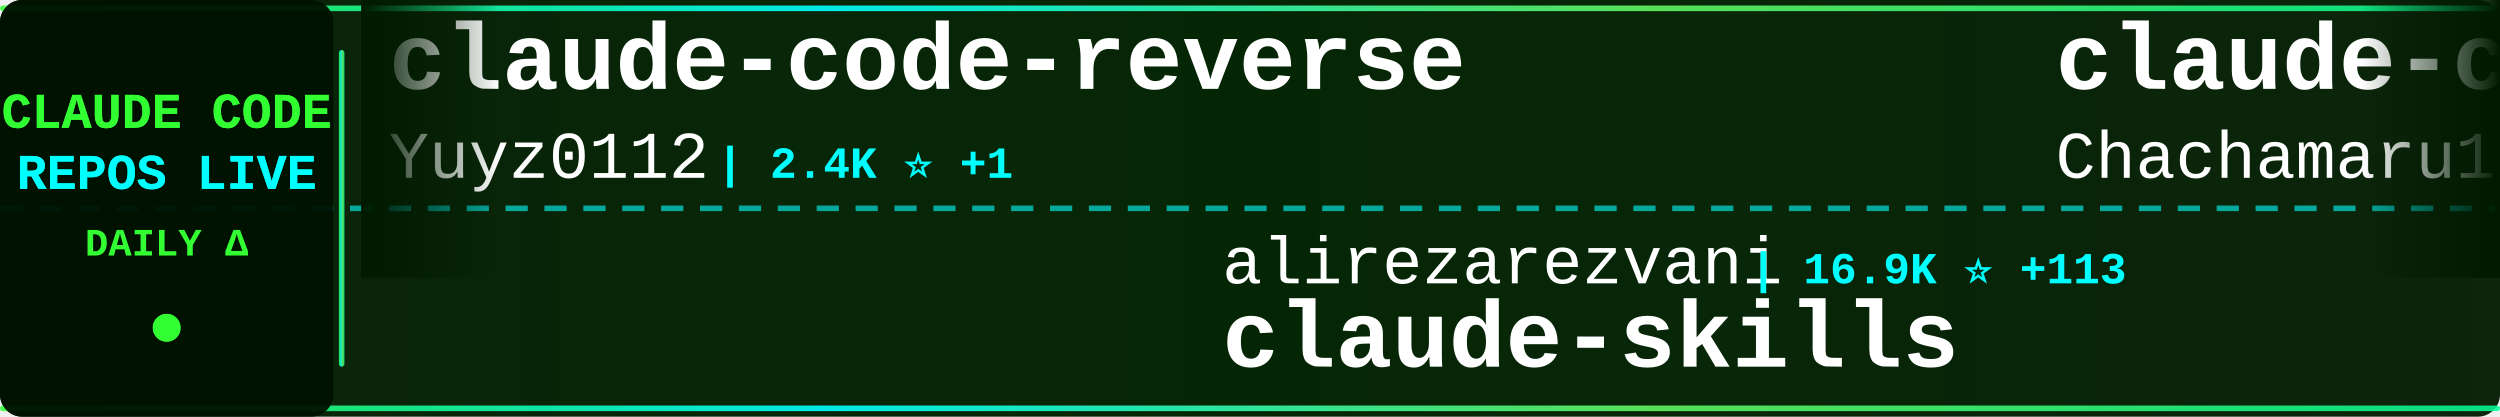
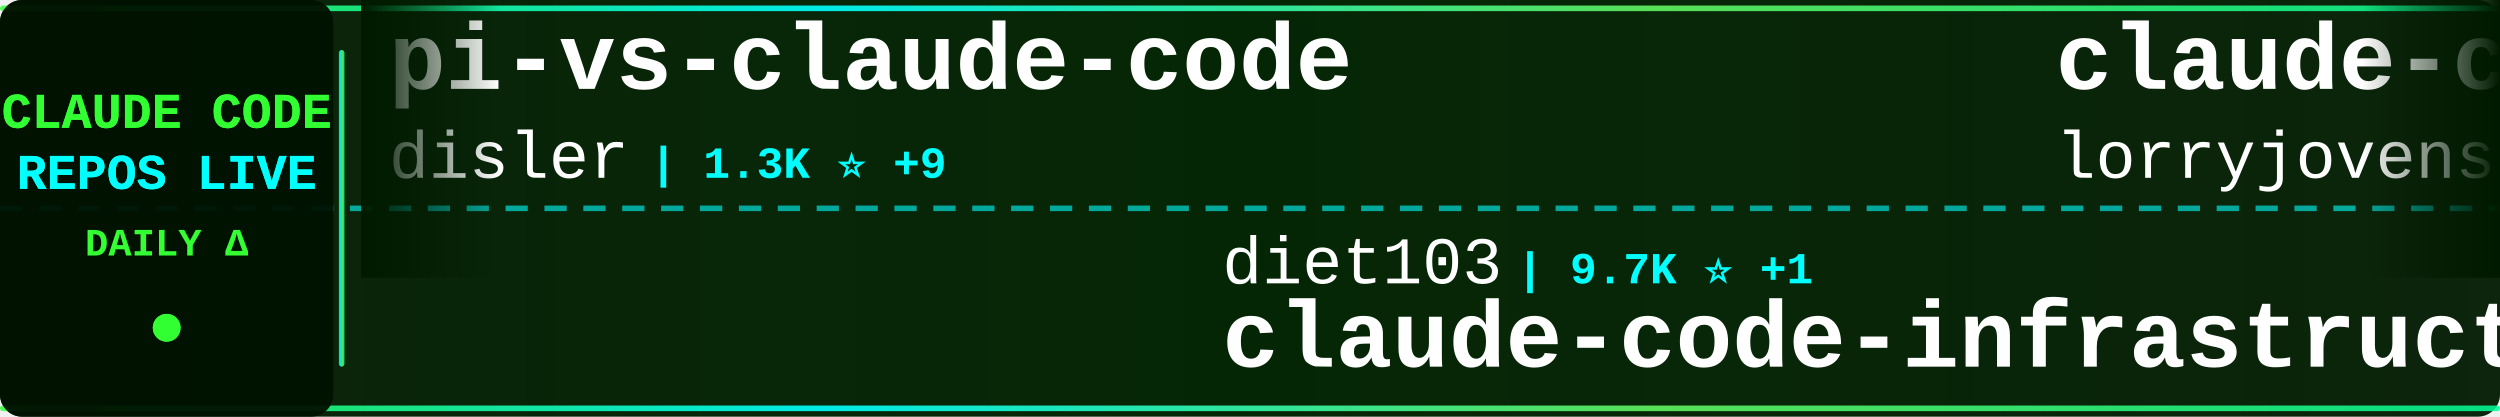
<svg xmlns="http://www.w3.org/2000/svg" width="900" height="150">
  <defs>
    <linearGradient id="tickerBg" x1="0%" y1="0%" x2="100%" y2="0%">
      <stop offset="0%" style="stop-color:#001a00;stop-opacity:0.95" />
      <stop offset="50%" style="stop-color:#002200;stop-opacity:0.98" />
      <stop offset="100%" style="stop-color:#001a00;stop-opacity:0.95" />
    </linearGradient>
    <linearGradient id="borderGrad" x1="0%" y1="0%" x2="100%" y2="0%">
      <stop offset="0%" style="stop-color:#33ff33;stop-opacity:0.85">
        <animate attributeName="stop-opacity" values="0.85;1;0.85" dur="2s" repeatCount="indefinite" />
      </stop>
      <stop offset="33%" style="stop-color:#00ffff;stop-opacity:0.9">
        <animate attributeName="stop-opacity" values="0.9;1;0.9" dur="2.2s" repeatCount="indefinite" />
      </stop>
      <stop offset="66%" style="stop-color:#66ff66;stop-opacity:0.85">
        <animate attributeName="stop-opacity" values="0.85;1;0.85" dur="1.8s" repeatCount="indefinite" />
      </stop>
      <stop offset="100%" style="stop-color:#00ff99;stop-opacity:0.85">
        <animate attributeName="stop-opacity" values="0.85;1;0.85" dur="2s" repeatCount="indefinite" />
      </stop>
    </linearGradient>
    <filter id="textGlow">
      <feGaussianBlur stdDeviation="0.1" result="coloredBlur" />
      <feMerge>
        <feMergeNode in="coloredBlur" />
        <feMergeNode in="SourceGraphic" />
      </feMerge>
    </filter>
    <filter id="metricGlow">
      <feGaussianBlur stdDeviation="0.2" result="coloredBlur" />
      <feMerge>
        <feMergeNode in="coloredBlur" />
        <feMergeNode in="SourceGraphic" />
      </feMerge>
    </filter>
    <linearGradient id="leftFade" x1="0%" y1="0%" x2="100%" y2="0%">
      <stop offset="0%" style="stop-color:#001a00;stop-opacity:1" />
      <stop offset="100%" style="stop-color:#001a00;stop-opacity:0" />
    </linearGradient>
    <linearGradient id="rightFade" x1="0%" y1="0%" x2="100%" y2="0%">
      <stop offset="0%" style="stop-color:#001a00;stop-opacity:0" />
      <stop offset="100%" style="stop-color:#001a00;stop-opacity:1" />
    </linearGradient>
  </defs>
  <rect width="900" height="150" fill="url(#tickerBg)" rx="8" />
  <rect x="0" y="2" width="900" height="2" fill="url(#borderGrad)" rx="1" />
  <rect x="0" y="146" width="900" height="2" fill="url(#borderGrad)" rx="1" />
  <line x1="0" y1="75" x2="900" y2="75" stroke="#00ffff" stroke-width="2" stroke-dasharray="8 6" opacity="0.6" />
  <rect x="0" y="0" width="120" height="150" fill="#001100" opacity="0.95" rx="8" />
  <text x="60" y="46" font-family="'Courier New', monospace" font-size="18" font-weight="bold" fill="#33ff33" text-anchor="middle" filter="url(#textGlow)">
    CLAUDE CODE
  </text>
  <text x="60" y="68" font-family="'Courier New', monospace" font-size="18" font-weight="bold" fill="#00ffff" text-anchor="middle" filter="url(#textGlow)">
    REPOS LIVE
  </text>
  <text x="60" y="92" font-family="'Courier New', monospace" font-size="14" font-weight="bold" fill="#33ff33" text-anchor="middle">
    DAILY Δ
  </text>
  <circle cx="60" cy="118" r="5" fill="#33ff33" filter="url(#metricGlow)">
    <animate attributeName="r" values="4;6;4" dur="1.5s" repeatCount="indefinite" />
    <animate attributeName="opacity" values="0.6;1;0.6" dur="1.5s" repeatCount="indefinite" />
  </circle>
  <rect x="122" y="18" width="2" height="114" fill="url(#borderGrad)" rx="1" />
  <clipPath id="tickerClip">
    <rect x="130" y="0" width="770" height="150" />
  </clipPath>
  <g clip-path="url(#tickerClip)">
    <g id="tickerItems">
      <animateTransform attributeName="transform" attributeType="XML" type="translate" from="0 0" to="-3000 0" dur="54s" repeatCount="indefinite" />
      <g transform="translate(0, 0)">
-         <text x="140" y="32" font-family="'Courier New', monospace" font-size="34" font-weight="bold" fill="#ffffff">claude-code-reverse</text>
-         <text x="140" y="64" font-family="'Courier New', monospace" font-size="24" font-weight="normal" fill="#ffffff" opacity="1.0">Yuyz0112</text>
-         <text x="258" y="64" font-family="'Courier New', monospace" font-size="16" font-weight="bold" fill="#00ffff"> | 2.4K ⭐ +1</text>
+         <text x="140" y="32" font-family="'Courier New', monospace" font-size="34" font-weight="bold" fill="#ffffff">pi-vs-claude-code</text>
+         <text x="140" y="64" font-family="'Courier New', monospace" font-size="24" font-weight="normal" fill="#ffffff" opacity="1.0">disler</text>
+         <text x="234" y="64" font-family="'Courier New', monospace" font-size="16" font-weight="bold" fill="#00ffff"> | 1.3K ⭐ +9</text>
      </g>
      <g transform="translate(300, 0)">
-         <text x="140" y="102" font-family="'Courier New', monospace" font-size="24" font-weight="normal" fill="#ffffff" opacity="1.0">alirezarezvani</text>
-         <text x="330" y="102" font-family="'Courier New', monospace" font-size="16" font-weight="bold" fill="#00ffff"> | 16.9K ⭐ +113</text>
-         <text x="140" y="132" font-family="'Courier New', monospace" font-size="34" font-weight="bold" fill="#ffffff">claude-skills</text>
+         <text x="140" y="102" font-family="'Courier New', monospace" font-size="24" font-weight="normal" fill="#ffffff" opacity="1.0">diet103</text>
+         <text x="246" y="102" font-family="'Courier New', monospace" font-size="16" font-weight="bold" fill="#00ffff"> | 9.7K ⭐ +1</text>
+         <text x="140" y="132" font-family="'Courier New', monospace" font-size="34" font-weight="bold" fill="#ffffff">claude-code-infrastructu...</text>
      </g>
      <g transform="translate(600, 0)">
-         <text x="140" y="32" font-family="'Courier New', monospace" font-size="34" font-weight="bold" fill="#ffffff">claude-code-harness</text>
-         <text x="140" y="64" font-family="'Courier New', monospace" font-size="24" font-weight="normal" fill="#ffffff" opacity="1.0">Chachamaru127</text>
-         <text x="318" y="64" font-family="'Courier New', monospace" font-size="16" font-weight="bold" fill="#00ffff"> | 2.5K ⭐ +70</text>
+         <text x="140" y="32" font-family="'Courier New', monospace" font-size="34" font-weight="bold" fill="#ffffff">claude-code-rust</text>
+         <text x="140" y="64" font-family="'Courier New', monospace" font-size="24" font-weight="normal" fill="#ffffff" opacity="1.0">lorryjovens-hub</text>
+         <text x="342" y="64" font-family="'Courier New', monospace" font-size="16" font-weight="bold" fill="#00ffff"> | 1.6K ⭐</text>
      </g>
      <g transform="translate(900, 0)">
-         <text x="140" y="102" font-family="'Courier New', monospace" font-size="24" font-weight="normal" fill="#ffffff" opacity="1.0">disler</text>
-         <text x="234" y="102" font-family="'Courier New', monospace" font-size="16" font-weight="bold" fill="#00ffff"> | 1.3K ⭐ +10</text>
-         <text x="140" y="132" font-family="'Courier New', monospace" font-size="34" font-weight="bold" fill="#ffffff">pi-vs-claude-code</text>
+         <text x="140" y="102" font-family="'Courier New', monospace" font-size="24" font-weight="normal" fill="#ffffff" opacity="1.0">pedrohcgs</text>
+         <text x="270" y="102" font-family="'Courier New', monospace" font-size="16" font-weight="bold" fill="#00ffff"> | 1.2K ⭐ +6</text>
+         <text x="140" y="132" font-family="'Courier New', monospace" font-size="34" font-weight="bold" fill="#ffffff">claude-code-my-workflow</text>
      </g>
      <g transform="translate(1200, 0)">
-         <text x="140" y="32" font-family="'Courier New', monospace" font-size="34" font-weight="bold" fill="#ffffff">claude-coder</text>
-         <text x="140" y="64" font-family="'Courier New', monospace" font-size="24" font-weight="normal" fill="#ffffff" opacity="1.0">kodu-ai</text>
-         <text x="246" y="64" font-family="'Courier New', monospace" font-size="16" font-weight="bold" fill="#00ffff"> | 5.3K ⭐</text>
+         <text x="140" y="32" font-family="'Courier New', monospace" font-size="34" font-weight="bold" fill="#ffffff">Claude-code</text>
+         <text x="140" y="64" font-family="'Courier New', monospace" font-size="24" font-weight="normal" fill="#ffffff" opacity="1.0">zstmfhy</text>
+         <text x="246" y="64" font-family="'Courier New', monospace" font-size="16" font-weight="bold" fill="#00ffff"> | 190 ⭐</text>
      </g>
      <g transform="translate(1500, 0)">
-         <text x="140" y="102" font-family="'Courier New', monospace" font-size="24" font-weight="normal" fill="#ffffff" opacity="1.0">FlorianBruniaux</text>
-         <text x="342" y="102" font-family="'Courier New', monospace" font-size="16" font-weight="bold" fill="#00ffff"> | 4.6K ⭐ +29</text>
-         <text x="140" y="132" font-family="'Courier New', monospace" font-size="34" font-weight="bold" fill="#ffffff">claude-code-ultimate-gui...</text>
+         <text x="140" y="102" font-family="'Courier New', monospace" font-size="24" font-weight="normal" fill="#ffffff" opacity="1.0">zebbern</text>
+         <text x="246" y="102" font-family="'Courier New', monospace" font-size="16" font-weight="bold" fill="#00ffff"> | 4.2K ⭐ +6</text>
+         <text x="140" y="132" font-family="'Courier New', monospace" font-size="34" font-weight="bold" fill="#ffffff">claude-code-guide</text>
      </g>
      <g transform="translate(1800, 0)">
-         <text x="140" y="32" font-family="'Courier New', monospace" font-size="34" font-weight="bold" fill="#ffffff">claude-code-plugins-plus...</text>
-         <text x="140" y="64" font-family="'Courier New', monospace" font-size="24" font-weight="normal" fill="#ffffff" opacity="1.0">jeremylongshore</text>
-         <text x="342" y="64" font-family="'Courier New', monospace" font-size="16" font-weight="bold" fill="#00ffff"> | 2.3K ⭐ +3</text>
+         <text x="140" y="32" font-family="'Courier New', monospace" font-size="34" font-weight="bold" fill="#ffffff">claude-code</text>
+         <text x="140" y="64" font-family="'Courier New', monospace" font-size="24" font-weight="normal" fill="#ffffff" opacity="1.0">Onewon</text>
+         <text x="234" y="64" font-family="'Courier New', monospace" font-size="16" font-weight="bold" fill="#00ffff"> | 181 ⭐</text>
      </g>
      <g transform="translate(2100, 0)">
-         <text x="140" y="102" font-family="'Courier New', monospace" font-size="24" font-weight="normal" fill="#ffffff" opacity="1.0">AICoderTudou</text>
-         <text x="306" y="102" font-family="'Courier New', monospace" font-size="16" font-weight="bold" fill="#00ffff"> | 500 ⭐</text>
-         <text x="140" y="132" font-family="'Courier New', monospace" font-size="34" font-weight="bold" fill="#ffffff">claude-code-tudou</text>
+         <text x="140" y="102" font-family="'Courier New', monospace" font-size="24" font-weight="normal" fill="#ffffff" opacity="1.0">davila7</text>
+         <text x="246" y="102" font-family="'Courier New', monospace" font-size="16" font-weight="bold" fill="#00ffff"> | 27.7K ⭐ +21</text>
+         <text x="140" y="132" font-family="'Courier New', monospace" font-size="34" font-weight="bold" fill="#ffffff">claude-code-templates</text>
      </g>
      <g transform="translate(2400, 0)">
        <text x="140" y="32" font-family="'Courier New', monospace" font-size="34" font-weight="bold" fill="#ffffff">claude-code</text>
        <text x="140" y="64" font-family="'Courier New', monospace" font-size="24" font-weight="normal" fill="#ffffff" opacity="1.0">isboyjc</text>
-         <text x="246" y="64" font-family="'Courier New', monospace" font-size="16" font-weight="bold" fill="#00ffff"> | 157 ⭐</text>
+         <text x="246" y="64" font-family="'Courier New', monospace" font-size="16" font-weight="bold" fill="#00ffff"> | 158 ⭐ +1</text>
      </g>
      <g transform="translate(2700, 0)">
-         <text x="140" y="102" font-family="'Courier New', monospace" font-size="24" font-weight="normal" fill="#ffffff" opacity="1.0">claude-code-best</text>
-         <text x="354" y="102" font-family="'Courier New', monospace" font-size="16" font-weight="bold" fill="#00ffff"> | 19.3K ⭐ +52</text>
-         <text x="140" y="132" font-family="'Courier New', monospace" font-size="34" font-weight="bold" fill="#ffffff">claude-code</text>
+         <text x="140" y="102" font-family="'Courier New', monospace" font-size="24" font-weight="normal" fill="#ffffff" opacity="1.0">router-for-me</text>
+         <text x="318" y="102" font-family="'Courier New', monospace" font-size="16" font-weight="bold" fill="#00ffff"> | 35.8K ⭐ +152</text>
+         <text x="140" y="132" font-family="'Courier New', monospace" font-size="34" font-weight="bold" fill="#ffffff">CLIProxyAPI</text>
      </g>
      <g transform="translate(3000, 0)">
-         <text x="140" y="32" font-family="'Courier New', monospace" font-size="34" font-weight="bold" fill="#ffffff">claude-code-reverse</text>
-         <text x="140" y="64" font-family="'Courier New', monospace" font-size="24" font-weight="normal" fill="#ffffff" opacity="1.0">Yuyz0112</text>
-         <text x="258" y="64" font-family="'Courier New', monospace" font-size="16" font-weight="bold" fill="#00ffff"> | 2.4K ⭐ +1</text>
+         <text x="140" y="32" font-family="'Courier New', monospace" font-size="34" font-weight="bold" fill="#ffffff">pi-vs-claude-code</text>
+         <text x="140" y="64" font-family="'Courier New', monospace" font-size="24" font-weight="normal" fill="#ffffff" opacity="1.0">disler</text>
+         <text x="234" y="64" font-family="'Courier New', monospace" font-size="16" font-weight="bold" fill="#00ffff"> | 1.3K ⭐ +9</text>
      </g>
      <g transform="translate(3300, 0)">
-         <text x="140" y="102" font-family="'Courier New', monospace" font-size="24" font-weight="normal" fill="#ffffff" opacity="1.0">alirezarezvani</text>
-         <text x="330" y="102" font-family="'Courier New', monospace" font-size="16" font-weight="bold" fill="#00ffff"> | 16.9K ⭐ +113</text>
-         <text x="140" y="132" font-family="'Courier New', monospace" font-size="34" font-weight="bold" fill="#ffffff">claude-skills</text>
+         <text x="140" y="102" font-family="'Courier New', monospace" font-size="24" font-weight="normal" fill="#ffffff" opacity="1.0">diet103</text>
+         <text x="246" y="102" font-family="'Courier New', monospace" font-size="16" font-weight="bold" fill="#00ffff"> | 9.7K ⭐ +1</text>
+         <text x="140" y="132" font-family="'Courier New', monospace" font-size="34" font-weight="bold" fill="#ffffff">claude-code-infrastructu...</text>
      </g>
      <g transform="translate(3600, 0)">
-         <text x="140" y="32" font-family="'Courier New', monospace" font-size="34" font-weight="bold" fill="#ffffff">claude-code-harness</text>
-         <text x="140" y="64" font-family="'Courier New', monospace" font-size="24" font-weight="normal" fill="#ffffff" opacity="1.0">Chachamaru127</text>
-         <text x="318" y="64" font-family="'Courier New', monospace" font-size="16" font-weight="bold" fill="#00ffff"> | 2.5K ⭐ +70</text>
+         <text x="140" y="32" font-family="'Courier New', monospace" font-size="34" font-weight="bold" fill="#ffffff">claude-code-rust</text>
+         <text x="140" y="64" font-family="'Courier New', monospace" font-size="24" font-weight="normal" fill="#ffffff" opacity="1.0">lorryjovens-hub</text>
+         <text x="342" y="64" font-family="'Courier New', monospace" font-size="16" font-weight="bold" fill="#00ffff"> | 1.6K ⭐</text>
      </g>
      <g transform="translate(3900, 0)">
-         <text x="140" y="102" font-family="'Courier New', monospace" font-size="24" font-weight="normal" fill="#ffffff" opacity="1.0">disler</text>
-         <text x="234" y="102" font-family="'Courier New', monospace" font-size="16" font-weight="bold" fill="#00ffff"> | 1.3K ⭐ +10</text>
-         <text x="140" y="132" font-family="'Courier New', monospace" font-size="34" font-weight="bold" fill="#ffffff">pi-vs-claude-code</text>
+         <text x="140" y="102" font-family="'Courier New', monospace" font-size="24" font-weight="normal" fill="#ffffff" opacity="1.0">pedrohcgs</text>
+         <text x="270" y="102" font-family="'Courier New', monospace" font-size="16" font-weight="bold" fill="#00ffff"> | 1.2K ⭐ +6</text>
+         <text x="140" y="132" font-family="'Courier New', monospace" font-size="34" font-weight="bold" fill="#ffffff">claude-code-my-workflow</text>
      </g>
    </g>
  </g>
  <rect x="130" y="0" width="50" height="100" fill="url(#leftFade)" />
  <rect x="850" y="0" width="50" height="100" fill="url(#rightFade)" />
</svg>
